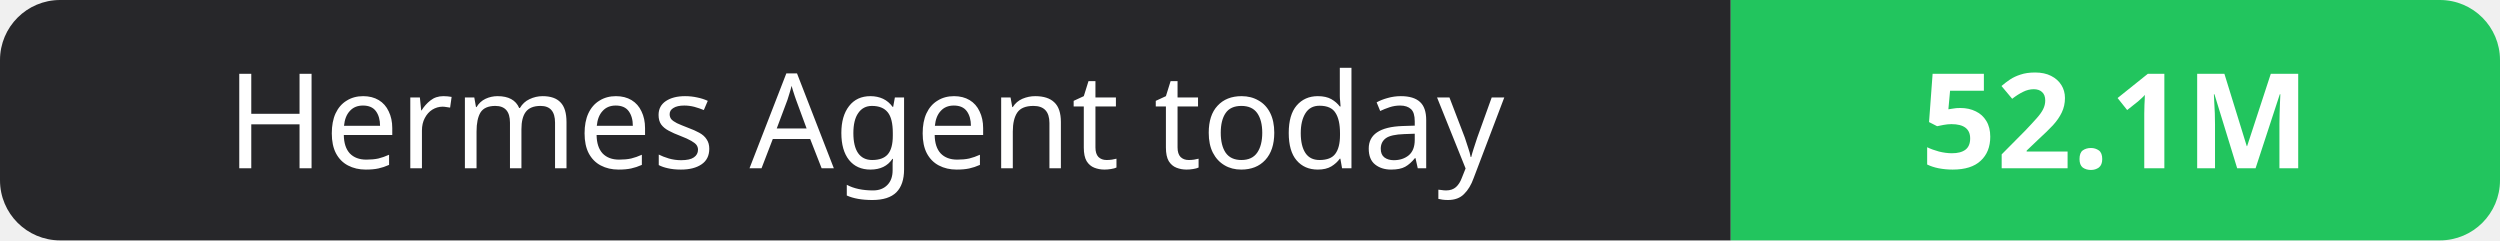
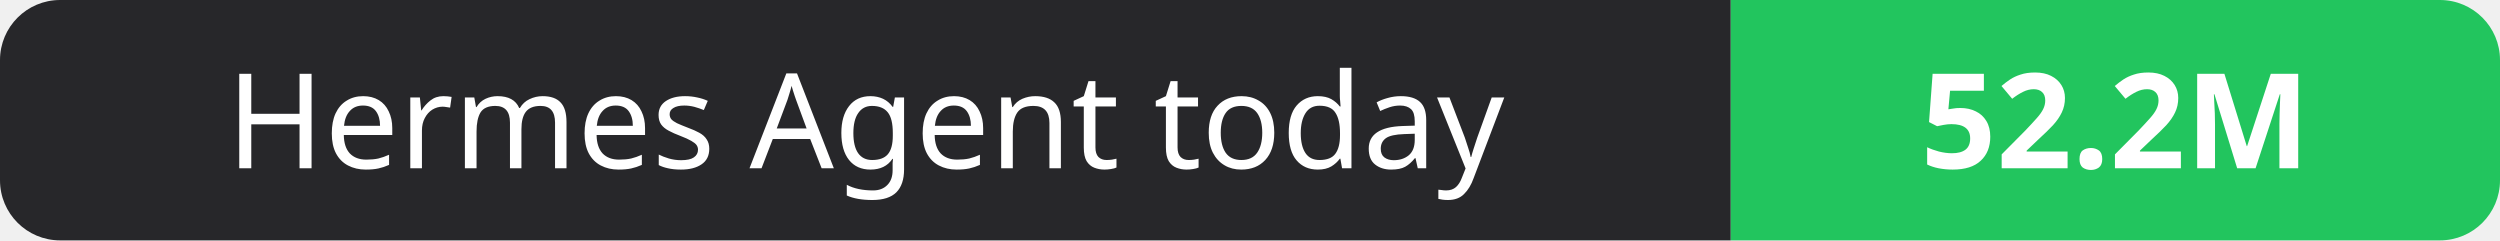
- <svg xmlns="http://www.w3.org/2000/svg" width="208" height="20" role="img" aria-label="Hermes Agent today: 52.1M">
+ <svg xmlns="http://www.w3.org/2000/svg" width="208" height="20" role="img" aria-label="Hermes Agent today: 52.2M">
  <clipPath id="r">
    <rect width="208" height="20" rx="5" fill="#fff" />
  </clipPath>
  <g clip-path="url(#r)">
    <rect width="144" height="20" fill="#27272a" />
    <rect x="144" width="64" height="20" fill="#22c55e" />
  </g>
  <g fill="#fff" text-anchor="middle" font-family="Verdana,Geneva,sans-serif" font-size="11">
    <text x="72.0" y="14">Hermes Agent today</text>
-     <text x="176.0" y="14" font-weight="700">52.1M</text>
+     <text x="176.0" y="14" font-weight="700">52.2M</text>
  </g>
</svg>
